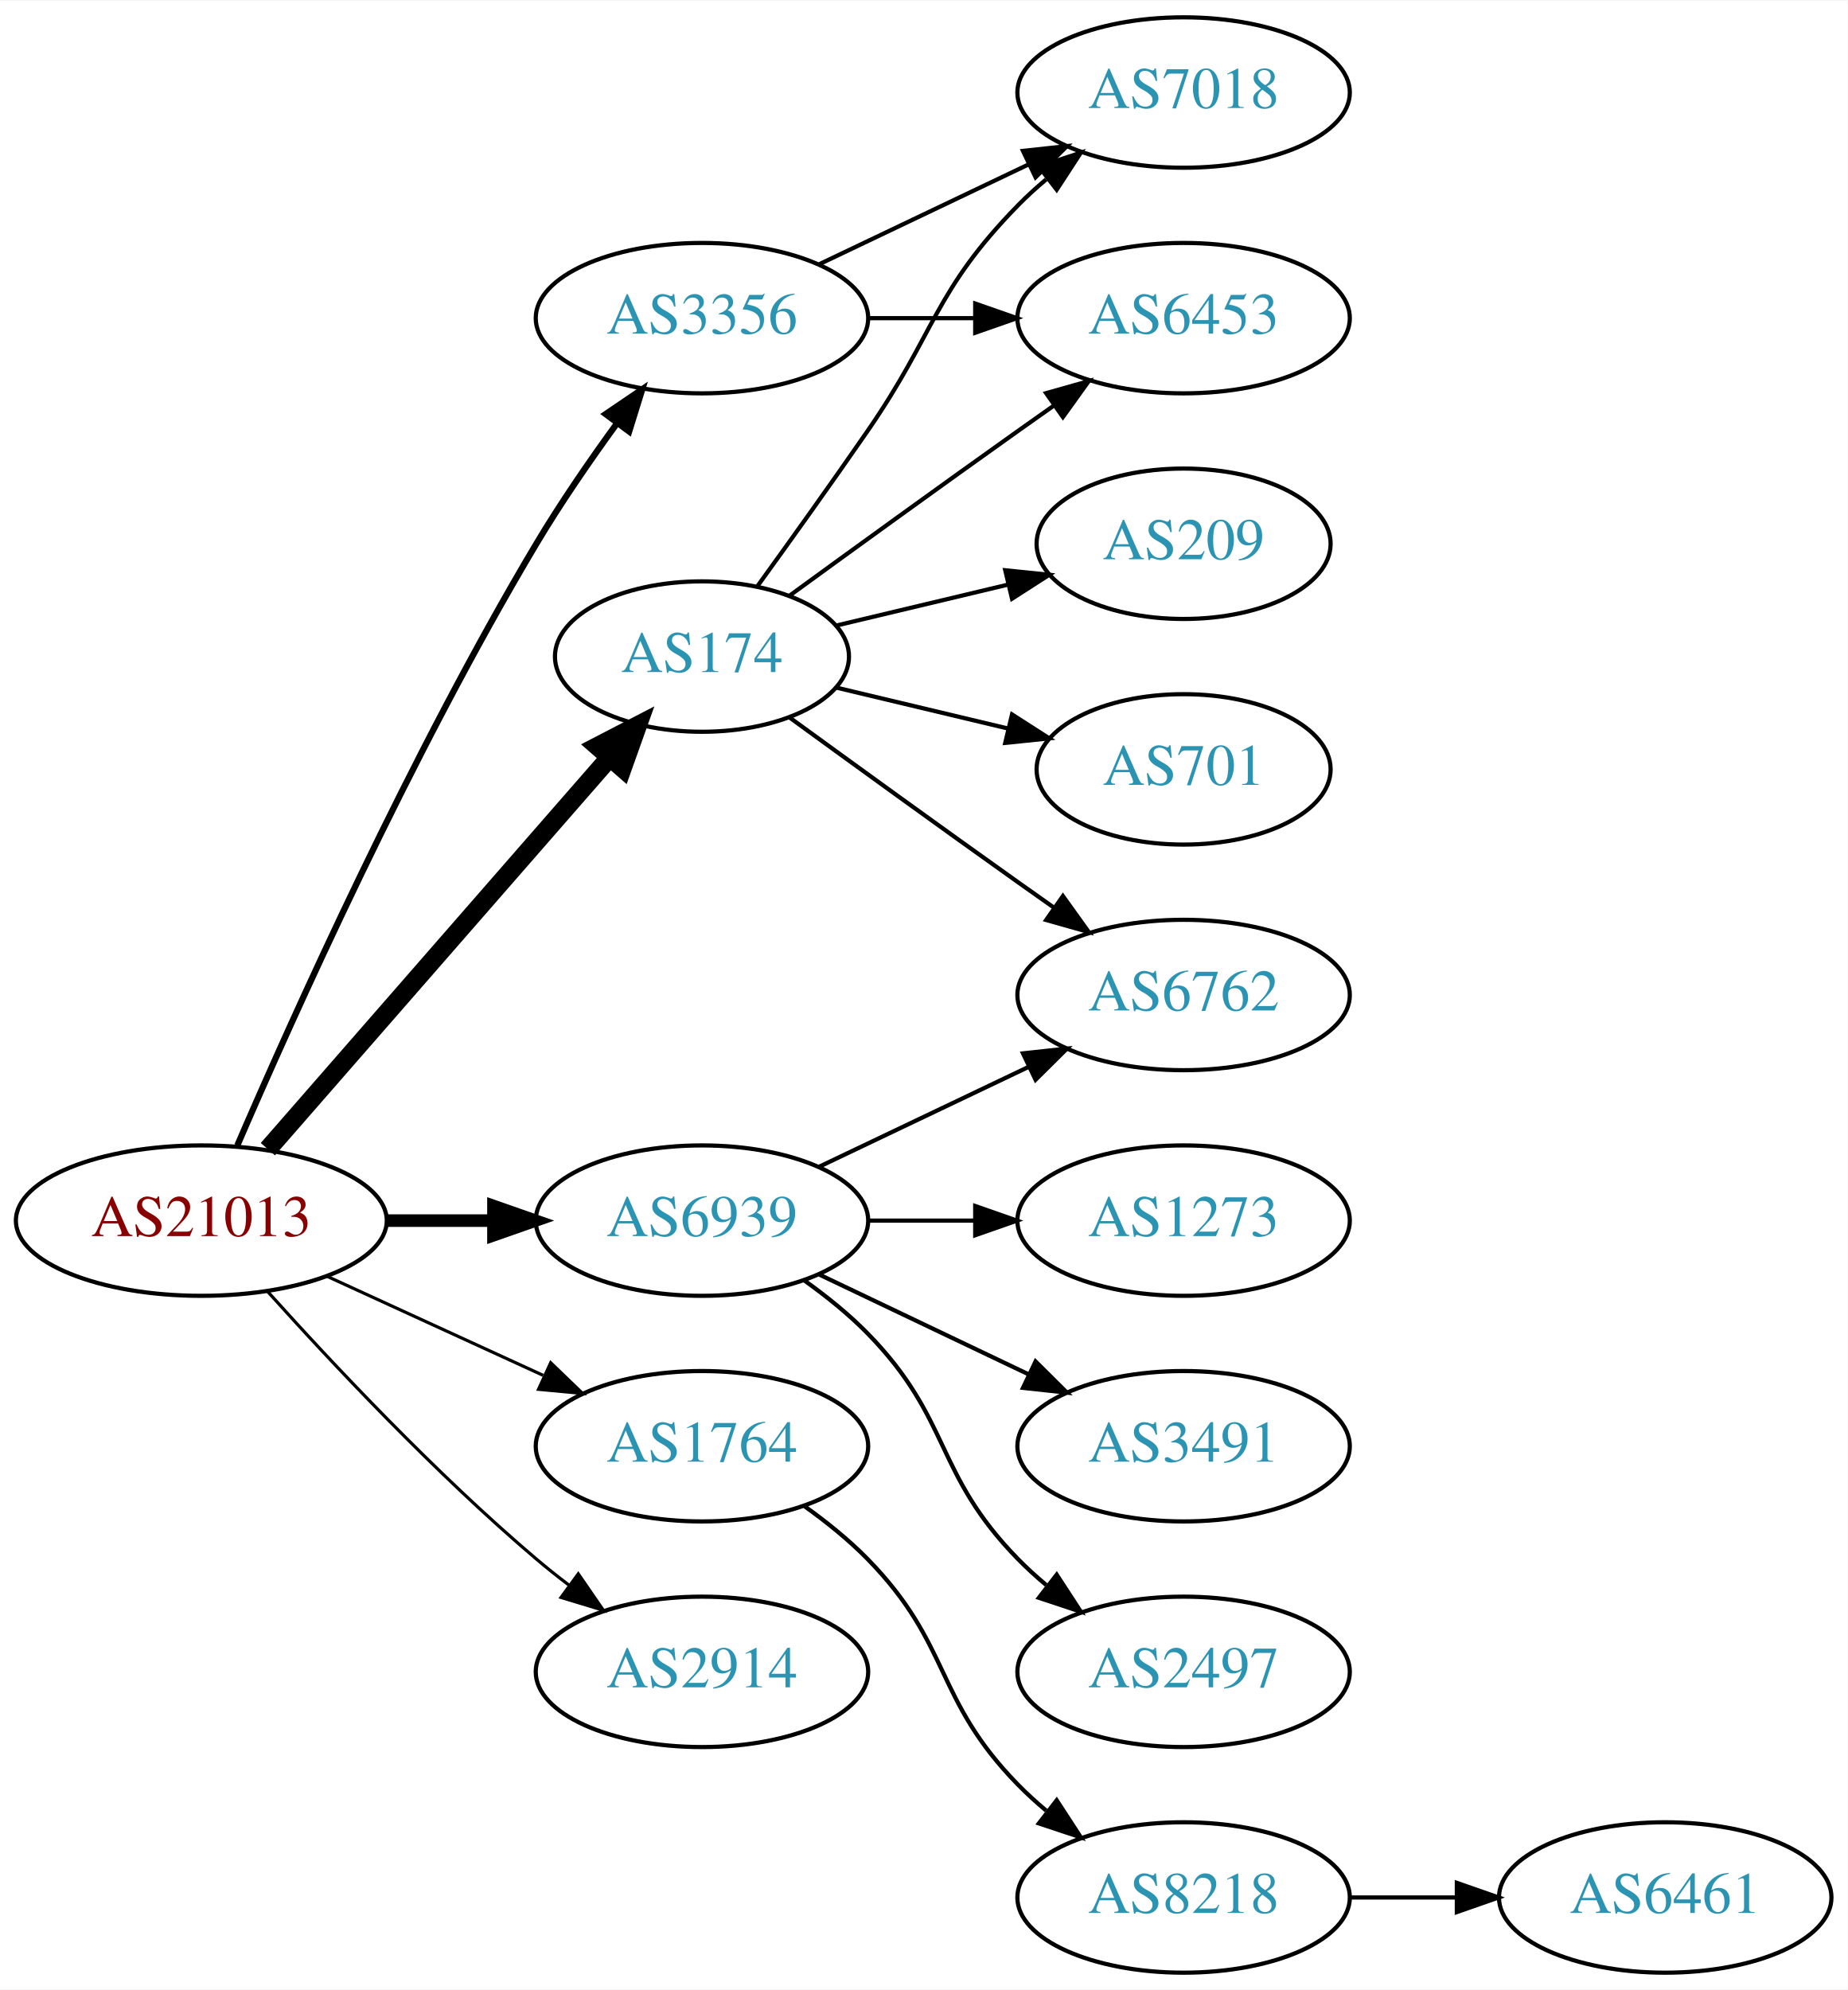
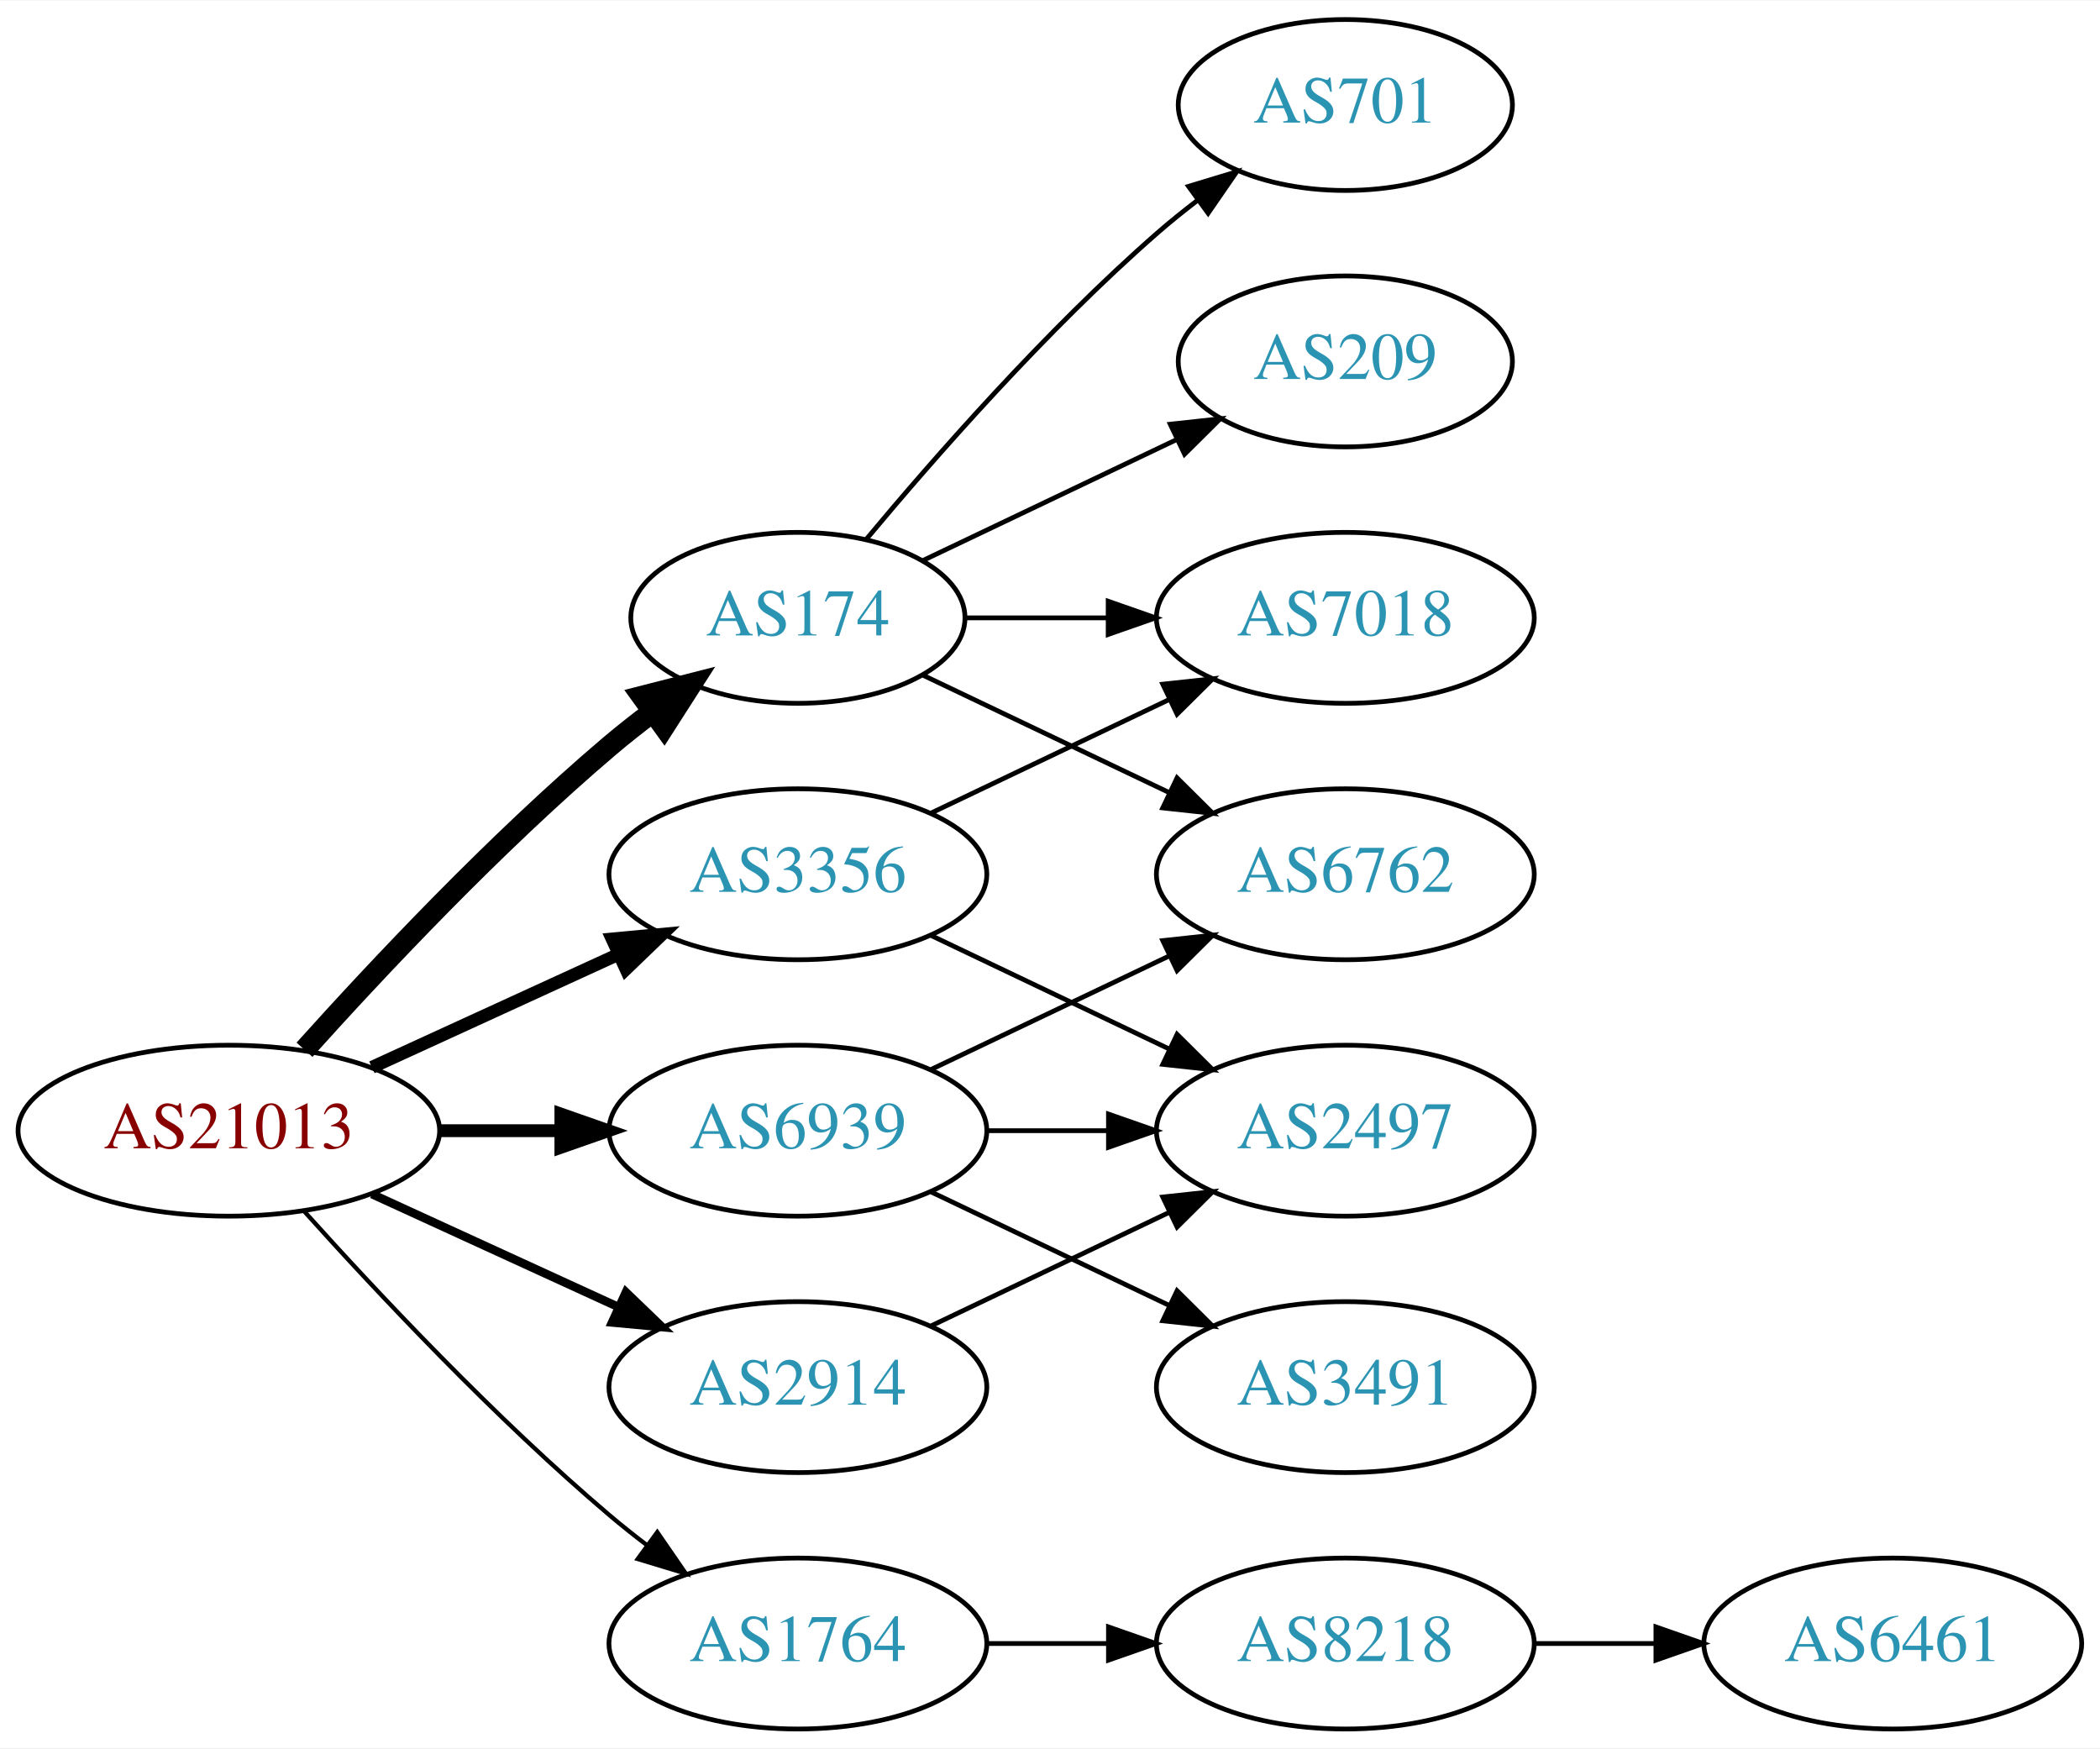
- <svg xmlns="http://www.w3.org/2000/svg" xmlns:xlink="http://www.w3.org/1999/xlink" width="442pt" height="476pt" viewBox="0.00 0.00 442.27 476.00">
-   <g id="graph0" class="graph" transform="scale(1 1) rotate(0) translate(4 472)">
-     <polygon fill="white" stroke="none" points="-4,4 -4,-472 438.271,-472 438.271,4 -4,4" />
+ <svg xmlns="http://www.w3.org/2000/svg" xmlns:xlink="http://www.w3.org/1999/xlink" width="442pt" height="368pt" viewBox="0.00 0.00 442.27 368.00">
+   <g id="graph0" class="graph" transform="scale(1 1) rotate(0) translate(4 364)">
+     <polygon fill="white" stroke="none" points="-4,4 -4,-364 438.271,-364 438.271,4 -4,4" />
    <g id="node1" class="node">
      <g id="a_node1">
        <a xlink:href="/asn/21013" xlink:title="AS21013 ~ Wels, AT [AT]">
-           <ellipse fill="#ffffff" stroke="black" cx="44.196" cy="-180" rx="44.393" ry="18" />
-           <text text-anchor="middle" x="44.196" y="-176.3" font-family="Times,serif" font-size="14.00" fill="#880000">AS21013</text>
+           <ellipse fill="#ffffff" stroke="black" cx="44.196" cy="-126" rx="44.393" ry="18" />
+           <text text-anchor="middle" x="44.196" y="-122.3" font-family="Times,serif" font-size="14.00" fill="#880000">AS21013</text>
        </a>
      </g>
    </g>
    <g id="node2" class="node">
      <g id="a_node2">
        <a xlink:href="/asn/174" xlink:title="AS174 ~ Cogent Communications [US]">
-           <ellipse fill="#ffffff" stroke="black" cx="164.039" cy="-315" rx="35.194" ry="18" />
-           <text text-anchor="middle" x="164.039" y="-311.3" font-family="Times,serif" font-size="14.00" fill="#2c94b3">AS174</text>
+           <ellipse fill="#ffffff" stroke="black" cx="164.039" cy="-234" rx="35.194" ry="18" />
+           <text text-anchor="middle" x="164.039" y="-230.3" font-family="Times,serif" font-size="14.00" fill="#2c94b3">AS174</text>
        </a>
      </g>
    </g>
    <g id="edge1" class="edge">
-       <path fill="none" stroke="black" stroke-width="4.5" d="M60.121,-197.098C80.776,-220.76 118.189,-263.62 141.765,-290.629" />
-       <polygon fill="black" stroke="black" stroke-width="4.5" points="139.061,-293.519 148.604,-298.463 144.994,-288.34 139.061,-293.519" />
+       <path fill="none" stroke="black" stroke-width="4.5" d="M60.128,-143.044C75.455,-160.097 100.39,-186.65 124.392,-207 127.244,-209.418 130.309,-211.833 133.421,-214.169" />
+       <polygon fill="black" stroke="black" stroke-width="4.5" points="131.237,-217.45 141.649,-220.116 135.85,-211.067 131.237,-217.45" />
    </g>
    <g id="node3" class="node">
      <g id="a_node3">
        <a xlink:href="/asn/1764" xlink:title="AS1764 ~ NEXTLAYER-AS [AT]">
-           <ellipse fill="#ffffff" stroke="black" cx="164.039" cy="-126" rx="39.794" ry="18" />
-           <text text-anchor="middle" x="164.039" y="-122.3" font-family="Times,serif" font-size="14.00" fill="#2c94b3">AS1764</text>
+           <ellipse fill="#ffffff" stroke="black" cx="164.039" cy="-18" rx="39.794" ry="18" />
+           <text text-anchor="middle" x="164.039" y="-14.3" font-family="Times,serif" font-size="14.00" fill="#2c94b3">AS1764</text>
        </a>
      </g>
    </g>
    <g id="edge2" class="edge">
-       <path fill="none" stroke="black" stroke-width="0.75" d="M74.326,-166.652C89.937,-159.498 109.335,-150.609 126.007,-142.97" />
-       <polygon fill="black" stroke="black" stroke-width="0.75" points="127.826,-145.986 135.459,-138.638 124.91,-139.622 127.826,-145.986" />
+       <path fill="none" stroke="black" stroke-width="0.9" d="M60.128,-108.956C75.455,-91.903 100.39,-65.35 124.392,-45 126.889,-42.883 129.55,-40.768 132.261,-38.707" />
+       <polygon fill="black" stroke="black" stroke-width="0.9" points="134.427,-41.459 140.437,-32.734 130.298,-35.806 134.427,-41.459" />
    </g>
    <g id="node4" class="node">
      <g id="a_node4">
        <a xlink:href="/asn/2914" xlink:title="AS2914 ~ NTT America, Inc. [US]">
          <ellipse fill="#ffffff" stroke="black" cx="164.039" cy="-72" rx="39.794" ry="18" />
          <text text-anchor="middle" x="164.039" y="-68.3" font-family="Times,serif" font-size="14.00" fill="#2c94b3">AS2914</text>
        </a>
      </g>
    </g>
    <g id="edge3" class="edge">
-       <path fill="none" stroke="black" stroke-width="0.75" d="M60.128,-162.956C75.455,-145.903 100.39,-119.35 124.392,-99 126.889,-96.883 129.55,-94.768 132.261,-92.707" />
-       <polygon fill="black" stroke="black" stroke-width="0.75" points="134.427,-95.459 140.437,-86.734 130.298,-89.806 134.427,-95.459" />
+       <path fill="none" stroke="black" stroke-width="1.8" d="M74.326,-112.652C89.937,-105.498 109.335,-96.609 126.007,-88.969" />
+       <polygon fill="black" stroke="black" stroke-width="1.8" points="127.826,-91.986 135.459,-84.638 124.91,-85.622 127.826,-91.986" />
    </g>
    <g id="node5" class="node">
      <g id="a_node5">
        <a xlink:href="/asn/3356" xlink:title="AS3356 ~ Level 3 Parent, LLC [US]">
-           <ellipse fill="#ffffff" stroke="black" cx="164.039" cy="-396" rx="39.794" ry="18" />
-           <text text-anchor="middle" x="164.039" y="-392.3" font-family="Times,serif" font-size="14.00" fill="#2c94b3">AS3356</text>
+           <ellipse fill="#ffffff" stroke="black" cx="164.039" cy="-180" rx="39.794" ry="18" />
+           <text text-anchor="middle" x="164.039" y="-176.3" font-family="Times,serif" font-size="14.00" fill="#2c94b3">AS3356</text>
        </a>
      </g>
    </g>
    <g id="edge4" class="edge">
-       <path fill="none" stroke="black" stroke-width="1.5" d="M52.818,-198.006C65.965,-228.458 94.397,-291.726 124.392,-342 130.211,-351.753 137.275,-361.997 143.763,-370.909" />
-       <polygon fill="black" stroke="black" stroke-width="1.5" points="140.983,-373.036 149.749,-378.986 146.607,-368.868 140.983,-373.036" />
+       <path fill="none" stroke="black" stroke-width="2.7" d="M74.326,-139.348C89.937,-146.502 109.335,-155.391 126.007,-163.03" />
+       <polygon fill="black" stroke="black" stroke-width="2.7" points="124.91,-166.378 135.459,-167.362 127.826,-160.014 124.91,-166.378" />
    </g>
    <g id="node6" class="node">
      <g id="a_node6">
        <a xlink:href="/asn/6939" xlink:title="AS6939 ~ Hurricane Electric LLC [US]">
-           <ellipse fill="#ffffff" stroke="black" cx="164.039" cy="-180" rx="39.794" ry="18" />
-           <text text-anchor="middle" x="164.039" y="-176.3" font-family="Times,serif" font-size="14.00" fill="#2c94b3">AS6939</text>
+           <ellipse fill="#ffffff" stroke="black" cx="164.039" cy="-126" rx="39.794" ry="18" />
+           <text text-anchor="middle" x="164.039" y="-122.3" font-family="Times,serif" font-size="14.00" fill="#2c94b3">AS6939</text>
        </a>
      </g>
    </g>
    <g id="edge5" class="edge">
-       <path fill="none" stroke="black" stroke-width="3" d="M88.407,-180C96.72,-180 105.482,-180 113.965,-180" />
-       <polygon fill="black" stroke="black" stroke-width="3" points="114.123,-183.5 124.123,-180 114.123,-176.5 114.123,-183.5" />
+       <path fill="none" stroke="black" stroke-width="2.7" d="M88.407,-126C96.72,-126 105.482,-126 113.965,-126" />
+       <polygon fill="black" stroke="black" stroke-width="2.7" points="114.123,-129.5 124.123,-126 114.123,-122.5 114.123,-129.5" />
    </g>
    <g id="node7" class="node">
      <g id="a_node7">
-         <a xlink:href="/asn/6453" xlink:title="AS6453 ~ TATA COMMUNICATIONS (AMERICA) INC [US]">
-           <ellipse fill="#ffffff" stroke="black" cx="279.332" cy="-396" rx="39.794" ry="18" />
-           <text text-anchor="middle" x="279.332" y="-392.3" font-family="Times,serif" font-size="14.00" fill="#2c94b3">AS6453</text>
+         <a xlink:href="/asn/209" xlink:title="AS209 ~ CenturyLink Communications, LLC [US]">
+           <ellipse fill="#ffffff" stroke="black" cx="279.332" cy="-288" rx="35.194" ry="18" />
+           <text text-anchor="middle" x="279.332" y="-284.3" font-family="Times,serif" font-size="14.00" fill="#2c94b3">AS209</text>
        </a>
      </g>
    </g>
    <g id="edge6" class="edge">
-       <path fill="none" stroke="black" d="M184.935,-329.529C199.936,-340.45 221.043,-355.747 239.685,-369 242.506,-371.005 245.449,-373.085 248.397,-375.159" />
-       <polygon fill="black" stroke="black" points="246.424,-378.05 256.621,-380.926 250.443,-372.319 246.424,-378.05" />
+       <path fill="none" stroke="black" d="M190.464,-246.119C206.207,-253.622 226.629,-263.356 243.822,-271.551" />
+       <polygon fill="black" stroke="black" points="242.458,-274.779 252.991,-275.922 245.47,-268.46 242.458,-274.779" />
    </g>
    <g id="node8" class="node">
      <g id="a_node8">
-         <a xlink:href="/asn/701" xlink:title="AS701 ~ UUNET [US]">
-           <ellipse fill="#ffffff" stroke="black" cx="279.332" cy="-288" rx="35.194" ry="18" />
-           <text text-anchor="middle" x="279.332" y="-284.3" font-family="Times,serif" font-size="14.00" fill="#2c94b3">AS701</text>
+         <a xlink:href="/asn/6762" xlink:title="AS6762 ~ TELECOM ITALIA SPARKLE S.p.A. [IT]">
+           <ellipse fill="#ffffff" stroke="black" cx="279.332" cy="-180" rx="39.794" ry="18" />
+           <text text-anchor="middle" x="279.332" y="-176.3" font-family="Times,serif" font-size="14.00" fill="#2c94b3">AS6762</text>
        </a>
      </g>
    </g>
    <g id="edge7" class="edge">
-       <path fill="none" stroke="black" d="M196.296,-307.551C208.927,-304.541 223.681,-301.024 237.167,-297.81" />
-       <polygon fill="black" stroke="black" points="238.26,-301.148 247.176,-295.425 236.637,-294.339 238.26,-301.148" />
+       <path fill="none" stroke="black" d="M190.464,-221.881C205.766,-214.587 225.49,-205.186 242.372,-197.14" />
+       <polygon fill="black" stroke="black" points="243.891,-200.293 251.412,-192.831 240.879,-193.974 243.891,-200.293" />
    </g>
    <g id="node9" class="node">
      <g id="a_node9">
-         <a xlink:href="/asn/209" xlink:title="AS209 ~ CenturyLink Communications, LLC [US]">
-           <ellipse fill="#ffffff" stroke="black" cx="279.332" cy="-342" rx="35.194" ry="18" />
-           <text text-anchor="middle" x="279.332" y="-338.3" font-family="Times,serif" font-size="14.00" fill="#2c94b3">AS209</text>
+         <a xlink:href="/asn/7018" xlink:title="AS7018 ~ AT&amp;T Services, Inc. [US]">
+           <ellipse fill="#ffffff" stroke="black" cx="279.332" cy="-234" rx="39.794" ry="18" />
+           <text text-anchor="middle" x="279.332" y="-230.3" font-family="Times,serif" font-size="14.00" fill="#2c94b3">AS7018</text>
        </a>
      </g>
    </g>
    <g id="edge8" class="edge">
-       <path fill="none" stroke="black" d="M196.296,-322.449C208.927,-325.459 223.681,-328.976 237.167,-332.19" />
-       <polygon fill="black" stroke="black" points="236.637,-335.661 247.176,-334.575 238.26,-328.852 236.637,-335.661" />
+       <path fill="none" stroke="black" d="M199.338,-234C208.715,-234 219.065,-234 229.1,-234" />
+       <polygon fill="black" stroke="black" points="229.388,-237.5 239.388,-234 229.388,-230.5 229.388,-237.5" />
    </g>
    <g id="node10" class="node">
      <g id="a_node10">
-         <a xlink:href="/asn/7018" xlink:title="AS7018 ~ AT&amp;T Services, Inc. [US]">
-           <ellipse fill="#ffffff" stroke="black" cx="279.332" cy="-450" rx="39.794" ry="18" />
-           <text text-anchor="middle" x="279.332" y="-446.3" font-family="Times,serif" font-size="14.00" fill="#2c94b3">AS7018</text>
+         <a xlink:href="/asn/701" xlink:title="AS701 ~ UUNET [US]">
+           <ellipse fill="#ffffff" stroke="black" cx="279.332" cy="-342" rx="35.194" ry="18" />
+           <text text-anchor="middle" x="279.332" y="-338.3" font-family="Times,serif" font-size="14.00" fill="#2c94b3">AS701</text>
        </a>
      </g>
    </g>
    <g id="edge9" class="edge">
-       <path fill="none" stroke="black" d="M177.368,-331.922C185.03,-342.514 195.035,-356.48 203.685,-369 220.081,-392.731 219.513,-402.383 239.685,-423 241.778,-425.139 244.061,-427.218 246.438,-429.21" />
-       <polygon fill="black" stroke="black" points="244.681,-432.275 254.738,-435.611 248.956,-426.732 244.681,-432.275" />
+       <path fill="none" stroke="black" d="M178.404,-250.499C192.659,-267.596 216.354,-294.619 239.685,-315 242.355,-317.332 245.228,-319.648 248.158,-321.886" />
+       <polygon fill="black" stroke="black" points="246.309,-324.87 256.449,-327.939 250.436,-319.216 246.309,-324.87" />
    </g>
    <g id="node11" class="node">
      <g id="a_node11">
-         <a xlink:href="/asn/6762" xlink:title="AS6762 ~ TELECOM ITALIA SPARKLE S.p.A. [IT]">
-           <ellipse fill="#ffffff" stroke="black" cx="279.332" cy="-234" rx="39.794" ry="18" />
-           <text text-anchor="middle" x="279.332" y="-230.3" font-family="Times,serif" font-size="14.00" fill="#2c94b3">AS6762</text>
-         </a>
-       </g>
-     </g>
-     <g id="edge10" class="edge">
-       <path fill="none" stroke="black" d="M184.935,-300.471C199.936,-289.55 221.043,-274.253 239.685,-261 242.506,-258.995 245.449,-256.915 248.397,-254.841" />
-       <polygon fill="black" stroke="black" points="250.443,-257.681 256.621,-249.074 246.424,-251.95 250.443,-257.681" />
-     </g>
-     <g id="node12" class="node">
-       <g id="a_node12">
        <a xlink:href="/asn/8218" xlink:title="AS8218 ~ legacy Neotelecoms [FR]">
          <ellipse fill="#ffffff" stroke="black" cx="279.332" cy="-18" rx="39.794" ry="18" />
          <text text-anchor="middle" x="279.332" y="-14.3" font-family="Times,serif" font-size="14.00" fill="#2c94b3">AS8218</text>
        </a>
      </g>
    </g>
-     <g id="edge11" class="edge">
-       <path fill="none" stroke="black" d="M188.633,-111.611C193.889,-107.852 199.22,-103.563 203.685,-99 223.858,-78.383 219.513,-65.617 239.685,-45 241.778,-42.861 244.061,-40.782 246.438,-38.79" />
-       <polygon fill="black" stroke="black" points="248.956,-41.268 254.738,-32.389 244.681,-35.725 248.956,-41.268" />
+     <g id="edge10" class="edge">
+       <path fill="none" stroke="black" d="M203.711,-18C211.914,-18 220.678,-18 229.21,-18" />
+       <polygon fill="black" stroke="black" points="229.449,-21.5 239.449,-18 229.449,-14.5 229.449,-21.5" />
    </g>
-     <g id="edge14" class="edge">
-       <path fill="none" stroke="black" d="M203.711,-396C211.914,-396 220.678,-396 229.21,-396" />
-       <polygon fill="black" stroke="black" points="229.449,-399.5 239.449,-396 229.449,-392.5 229.449,-399.5" />
+     <g id="node13" class="node">
+       <g id="a_node13">
+         <a xlink:href="/asn/2497" xlink:title="AS2497 ~ Internet Initiative Japan Inc. [JP]">
+           <ellipse fill="#ffffff" stroke="black" cx="279.332" cy="-126" rx="39.794" ry="18" />
+           <text text-anchor="middle" x="279.332" y="-122.3" font-family="Times,serif" font-size="14.00" fill="#2c94b3">AS2497</text>
+         </a>
+       </g>
+     </g>
+     <g id="edge12" class="edge">
+       <path fill="none" stroke="black" d="M192.175,-84.934C207.169,-92.081 225.99,-101.052 242.213,-108.785" />
+       <polygon fill="black" stroke="black" points="240.884,-112.028 251.417,-113.171 243.895,-105.709 240.884,-112.028" />
    </g>
    <g id="edge13" class="edge">
-       <path fill="none" stroke="black" d="M192.175,-408.934C207.169,-416.081 225.99,-425.052 242.213,-432.785" />
-       <polygon fill="black" stroke="black" points="240.884,-436.028 251.417,-437.171 243.895,-429.709 240.884,-436.028" />
-     </g>
-     <g id="edge18" class="edge">
      <path fill="none" stroke="black" d="M192.175,-192.934C207.169,-200.081 225.99,-209.052 242.213,-216.785" />
      <polygon fill="black" stroke="black" points="240.884,-220.028 251.417,-221.171 243.895,-213.709 240.884,-220.028" />
    </g>
+     <g id="edge14" class="edge">
+       <path fill="none" stroke="black" d="M192.175,-167.066C207.169,-159.919 225.99,-150.948 242.213,-143.215" />
+       <polygon fill="black" stroke="black" points="243.895,-146.291 251.417,-138.829 240.884,-139.972 243.895,-146.291" />
+     </g>
+     <g id="edge17" class="edge">
+       <path fill="none" stroke="black" d="M192.175,-138.934C207.169,-146.081 225.99,-155.052 242.213,-162.785" />
+       <polygon fill="black" stroke="black" points="240.884,-166.028 251.417,-167.171 243.895,-159.709 240.884,-166.028" />
+     </g>
+     <g id="edge15" class="edge">
+       <path fill="none" stroke="black" d="M203.711,-126C211.914,-126 220.678,-126 229.21,-126" />
+       <polygon fill="black" stroke="black" points="229.449,-129.5 239.449,-126 229.449,-122.5 229.449,-129.5" />
+     </g>
    <g id="node14" class="node">
      <g id="a_node14">
-         <a xlink:href="/asn/1273" xlink:title="AS1273 ~ Vodafone Group PLC [EU]">
-           <ellipse fill="#ffffff" stroke="black" cx="279.332" cy="-180" rx="39.794" ry="18" />
-           <text text-anchor="middle" x="279.332" y="-176.3" font-family="Times,serif" font-size="14.00" fill="#2c94b3">AS1273</text>
-         </a>
-       </g>
-     </g>
-     <g id="edge15" class="edge">
-       <path fill="none" stroke="black" d="M203.711,-180C211.914,-180 220.678,-180 229.21,-180" />
-       <polygon fill="black" stroke="black" points="229.449,-183.5 239.449,-180 229.449,-176.5 229.449,-183.5" />
-     </g>
-     <g id="node15" class="node">
-       <g id="a_node15">
        <a xlink:href="/asn/3491" xlink:title="AS3491 ~ PCCW Global, Inc. [US]">
-           <ellipse fill="#ffffff" stroke="black" cx="279.332" cy="-126" rx="39.794" ry="18" />
-           <text text-anchor="middle" x="279.332" y="-122.3" font-family="Times,serif" font-size="14.00" fill="#2c94b3">AS3491</text>
+           <ellipse fill="#ffffff" stroke="black" cx="279.332" cy="-72" rx="39.794" ry="18" />
+           <text text-anchor="middle" x="279.332" y="-68.3" font-family="Times,serif" font-size="14.00" fill="#2c94b3">AS3491</text>
        </a>
      </g>
    </g>
    <g id="edge16" class="edge">
-       <path fill="none" stroke="black" d="M192.175,-167.066C207.169,-159.919 225.99,-150.948 242.213,-143.215" />
-       <polygon fill="black" stroke="black" points="243.895,-146.291 251.417,-138.829 240.884,-139.972 243.895,-146.291" />
+       <path fill="none" stroke="black" d="M192.175,-113.066C207.169,-105.919 225.99,-96.948 242.213,-89.215" />
+       <polygon fill="black" stroke="black" points="243.895,-92.291 251.417,-84.829 240.884,-85.972 243.895,-92.291" />
    </g>
-     <g id="node16" class="node">
-       <g id="a_node16">
-         <a xlink:href="/asn/2497" xlink:title="AS2497 ~ Internet Initiative Japan Inc. [JP]">
-           <ellipse fill="#ffffff" stroke="black" cx="279.332" cy="-72" rx="39.794" ry="18" />
-           <text text-anchor="middle" x="279.332" y="-68.3" font-family="Times,serif" font-size="14.00" fill="#2c94b3">AS2497</text>
-         </a>
-       </g>
-     </g>
-     <g id="edge17" class="edge">
-       <path fill="none" stroke="black" d="M188.633,-165.611C193.889,-161.852 199.22,-157.563 203.685,-153 223.858,-132.383 219.513,-119.617 239.685,-99 241.778,-96.861 244.061,-94.782 246.438,-92.79" />
-       <polygon fill="black" stroke="black" points="248.956,-95.268 254.738,-86.389 244.681,-89.725 248.956,-95.268" />
-     </g>
-     <g id="node13" class="node">
-       <g id="a_node13">
+     <g id="node12" class="node">
+       <g id="a_node12">
        <a xlink:href="/asn/6461" xlink:title="AS6461 ~ Zayo Bandwidth [US]">
          <ellipse fill="#ffffff" stroke="black" cx="394.625" cy="-18" rx="39.794" ry="18" />
          <text text-anchor="middle" x="394.625" y="-14.3" font-family="Times,serif" font-size="14.00" fill="#2c94b3">AS6461</text>
        </a>
      </g>
    </g>
-     <g id="edge12" class="edge">
+     <g id="edge11" class="edge">
      <path fill="none" stroke="black" d="M319.004,-18C327.207,-18 335.971,-18 344.503,-18" />
      <polygon fill="black" stroke="black" points="344.742,-21.5 354.742,-18 344.742,-14.5 344.742,-21.5" />
    </g>
  </g>
</svg>
